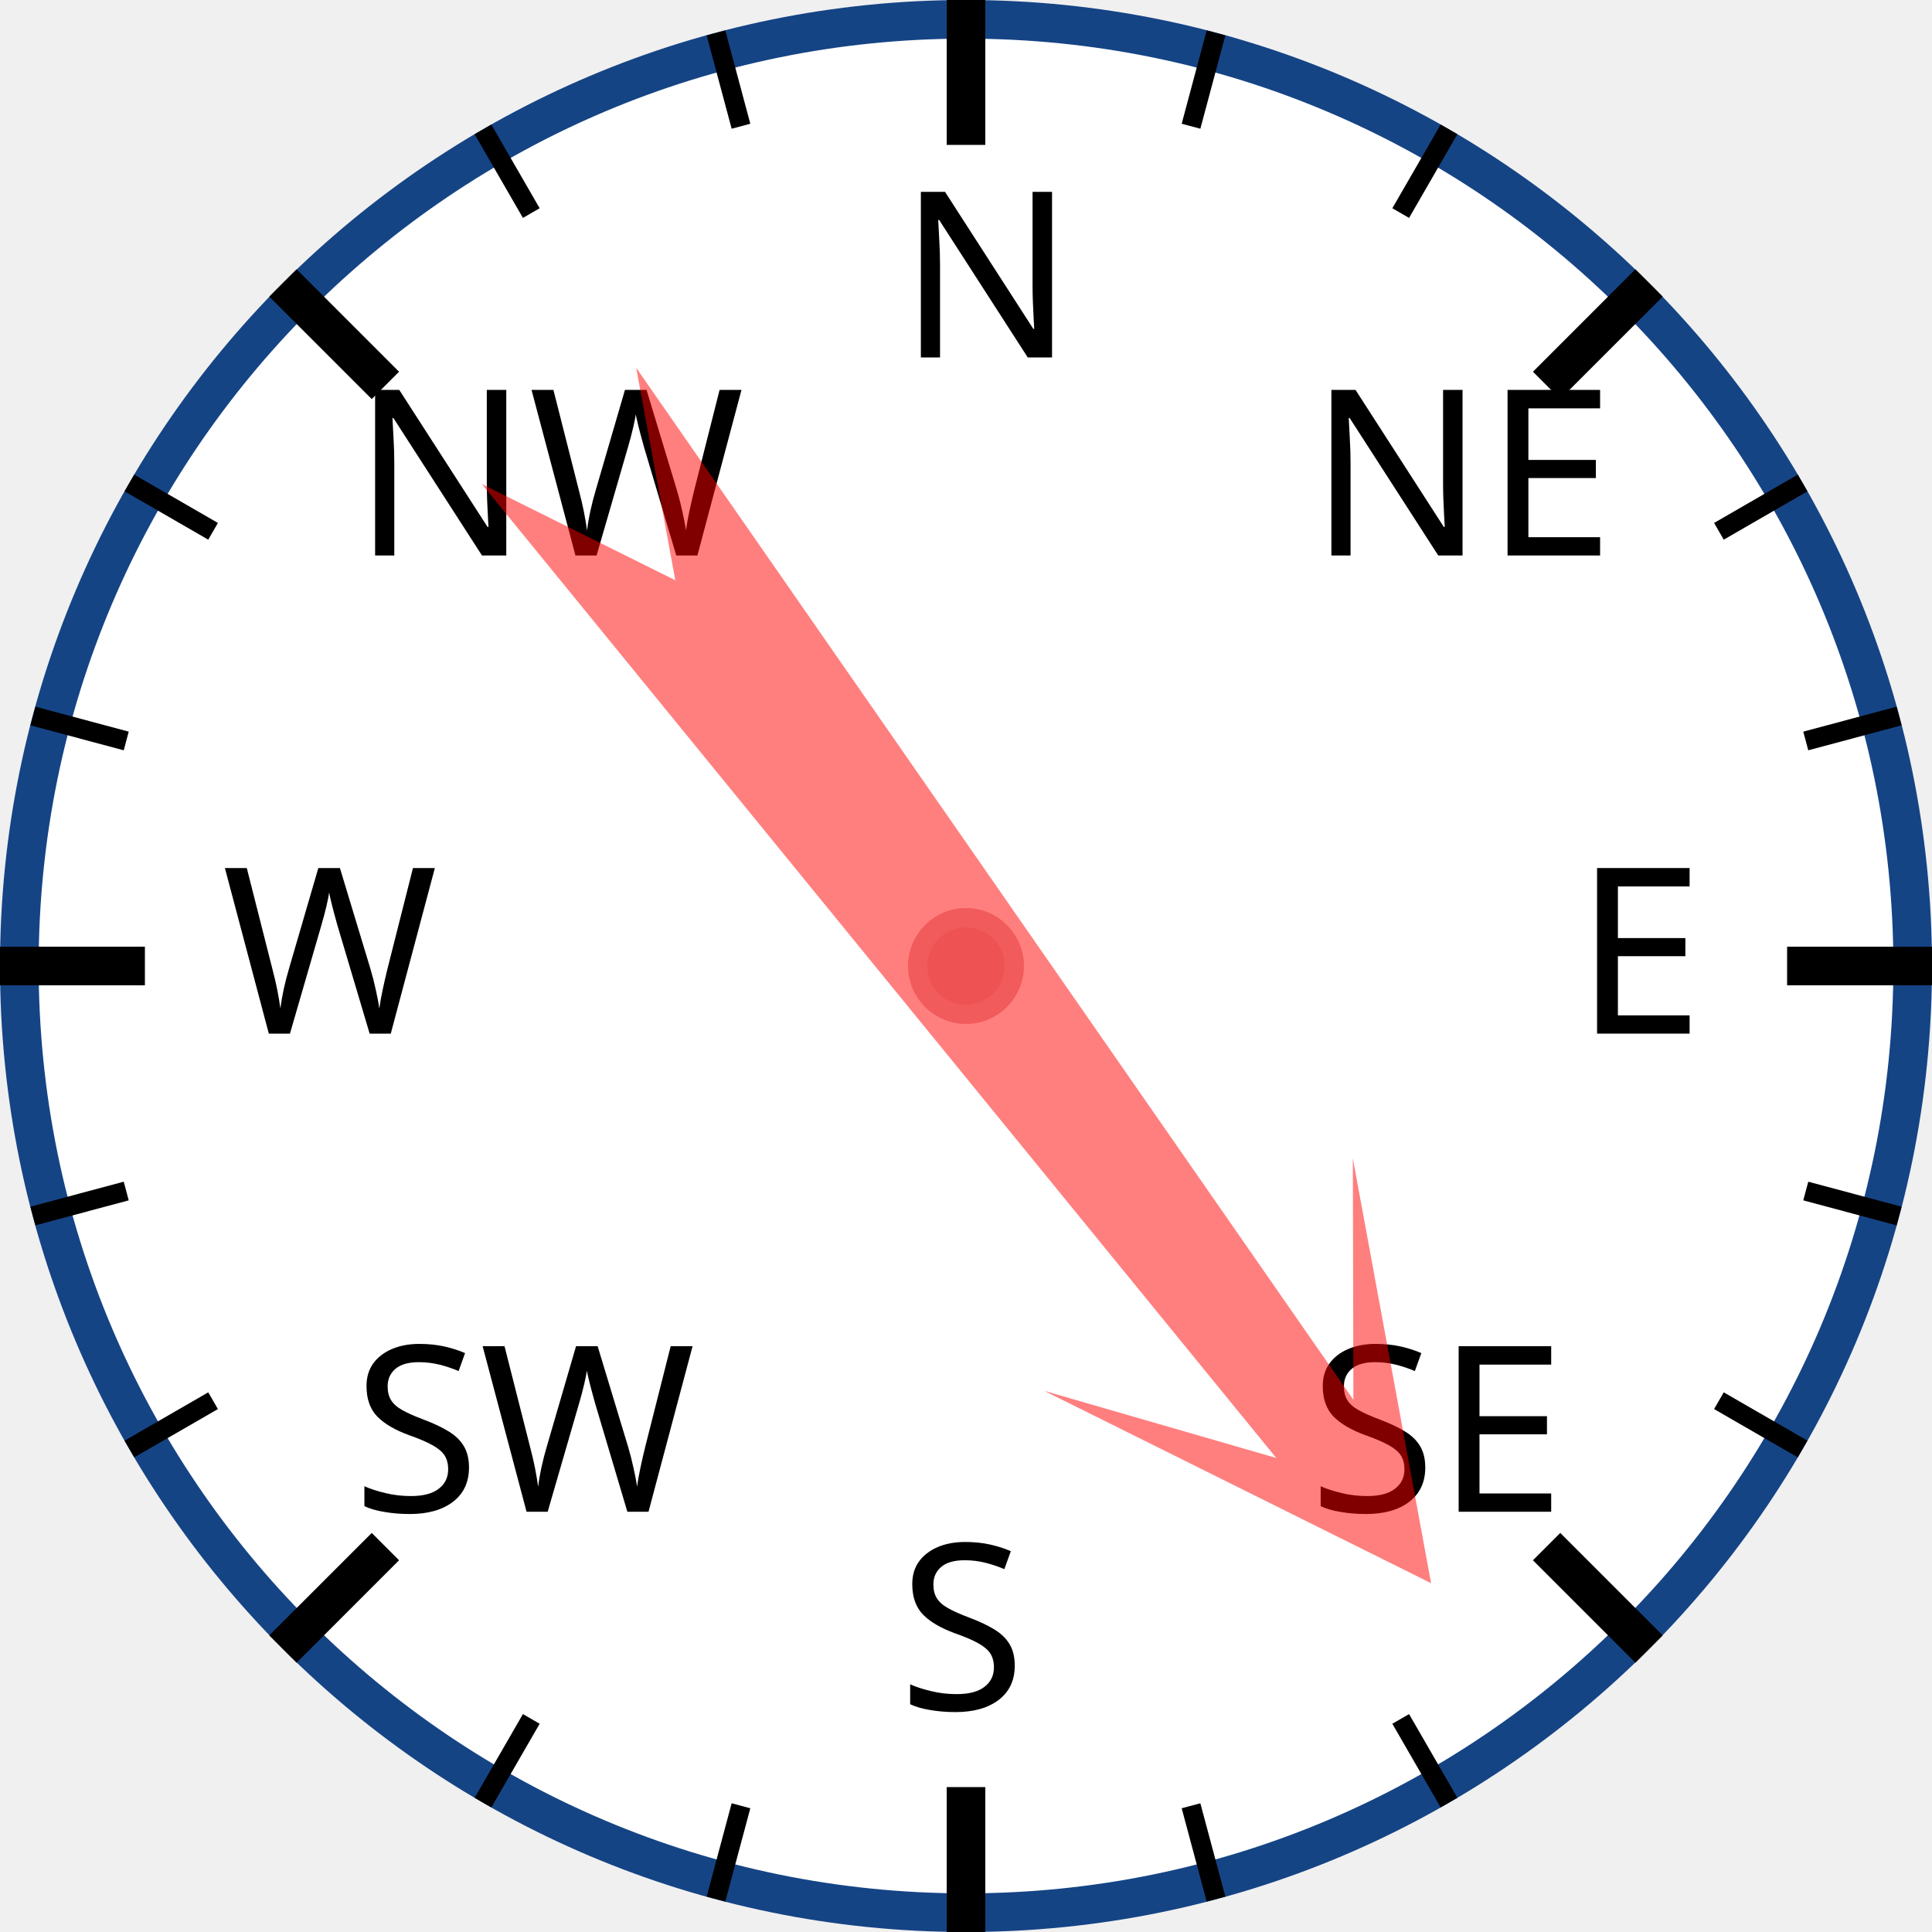
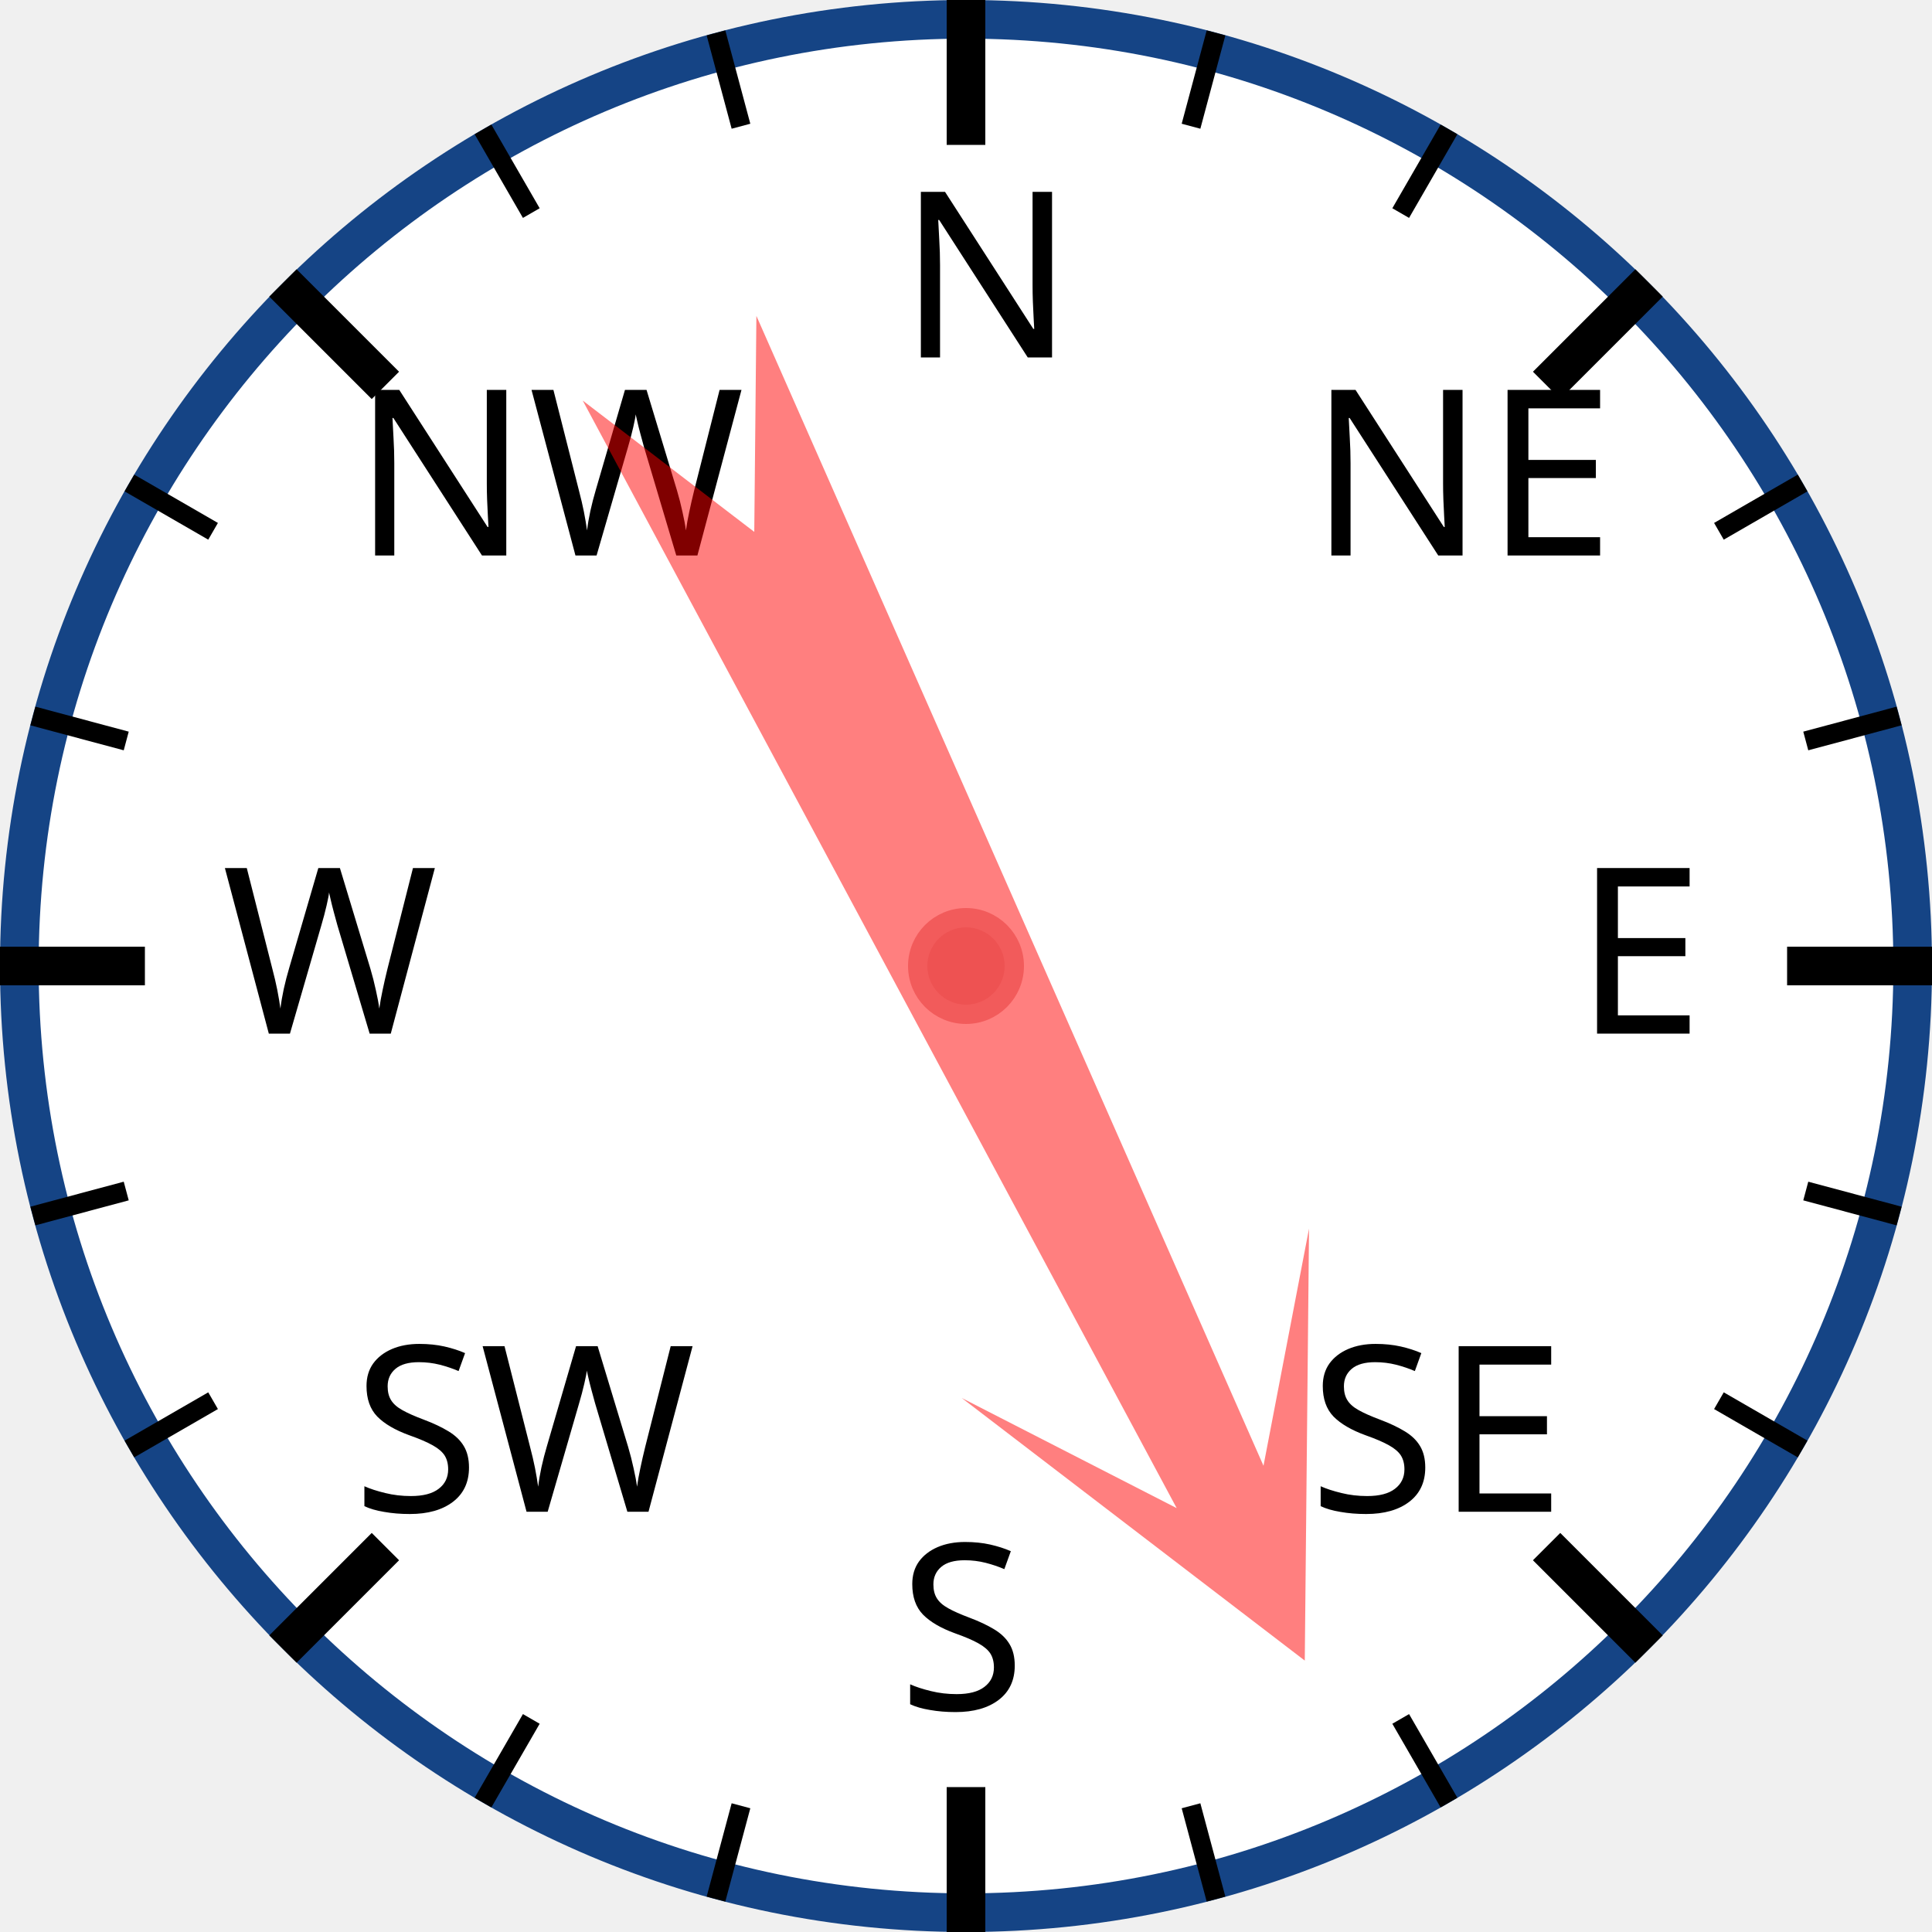
<svg xmlns="http://www.w3.org/2000/svg" width="120px" height="120px" viewBox="0 0 200 200">
  <circle cx="100" cy="100" r="98" style="fill: white; stroke: #154485; stroke-width: 4;" />
  <text x="93.0" y="37.0" style="font-family: sans-serif; font-size: 18pt;">N</text>
  <line x1="100.0" y1="0.0" x2="100.0" y2="15.0" style="stroke: black; stroke-width: 4;" />
  <line x1="74.118" y1="3.407" x2="76.706" y2="13.067" style="stroke: black; stroke-width: 2;" />
  <line x1="50" y1="13.397" x2="55" y2="22.058" style="stroke: black; stroke-width: 2;" />
  <text x="36.503" y="57.503" style="font-family: sans-serif; font-size: 18pt;">NW</text>
  <line x1="29.289" y1="29.289" x2="39.896" y2="39.896" style="stroke: black; stroke-width: 4;" />
  <line x1="13.397" y1="50" x2="22.058" y2="55" style="stroke: black; stroke-width: 2;" />
  <line x1="3.407" y1="74.118" x2="13.067" y2="76.706" style="stroke: black; stroke-width: 2;" />
  <text x="23.0" y="107.0" style="font-family: sans-serif; font-size: 18pt;">W</text>
  <line x1="0.0" y1="100.0" x2="15.0" y2="100.0" style="stroke: black; stroke-width: 4;" />
  <line x1="3.407" y1="125.882" x2="13.067" y2="123.294" style="stroke: black; stroke-width: 2;" />
  <line x1="13.397" y1="150" x2="22.058" y2="145" style="stroke: black; stroke-width: 2;" />
  <text x="36.503" y="156.497" style="font-family: sans-serif; font-size: 18pt;">SW</text>
  <line x1="29.289" y1="170.711" x2="39.896" y2="160.104" style="stroke: black; stroke-width: 4;" />
  <line x1="50" y1="186.603" x2="55" y2="177.942" style="stroke: black; stroke-width: 2;" />
  <line x1="74.118" y1="196.593" x2="76.706" y2="186.933" style="stroke: black; stroke-width: 2;" />
  <text x="93" y="177.0" style="font-family: sans-serif; font-size: 18pt;">S</text>
  <line x1="100" y1="200.0" x2="100" y2="185.0" style="stroke: black; stroke-width: 4;" />
  <line x1="125.882" y1="196.593" x2="123.294" y2="186.933" style="stroke: black; stroke-width: 2;" />
  <line x1="150.0" y1="186.603" x2="145.0" y2="177.942" style="stroke: black; stroke-width: 2;" />
  <text x="135.497" y="156.497" style="font-family: sans-serif; font-size: 18pt;">SE</text>
  <line x1="170.711" y1="170.711" x2="160.104" y2="160.104" style="stroke: black; stroke-width: 4;" />
  <line x1="186.603" y1="150" x2="177.942" y2="145" style="stroke: black; stroke-width: 2;" />
  <line x1="196.593" y1="125.882" x2="186.933" y2="123.294" style="stroke: black; stroke-width: 2;" />
  <text x="163.0" y="107" style="font-family: sans-serif; font-size: 18pt;">E</text>
  <line x1="200.0" y1="100" x2="185.0" y2="100" style="stroke: black; stroke-width: 4;" />
  <line x1="196.593" y1="74.118" x2="186.933" y2="76.706" style="stroke: black; stroke-width: 2;" />
  <line x1="186.603" y1="50" x2="177.942" y2="55" style="stroke: black; stroke-width: 2;" />
  <text x="135.497" y="57.503" style="font-family: sans-serif; font-size: 18pt;">NE</text>
  <line x1="170.711" y1="29.289" x2="160.104" y2="39.896" style="stroke: black; stroke-width: 4;" />
  <line x1="150" y1="13.397" x2="145" y2="22.058" style="stroke: black; stroke-width: 2;" />
  <line x1="125.882" y1="3.407" x2="123.294" y2="13.067" style="stroke: black; stroke-width: 2;" />
-   <polygon points="100 20 120 60 105 40 110 170 100 150 90 170 95 40 80 60" style="fill: red; fill-opacity: 0.5;" transform="rotate(143,100,100)" />
+   <polygon points="100 20 120 60 105 40 110 170 100 150 90 170 95 40 80 60" style="fill: red; fill-opacity: 0.5;" transform="rotate(154,100,100)" />
  <circle cx="100" cy="100" r="5" style="fill: #EE5252; stroke: #F25B5B; stroke-width: 2;" />
</svg>
